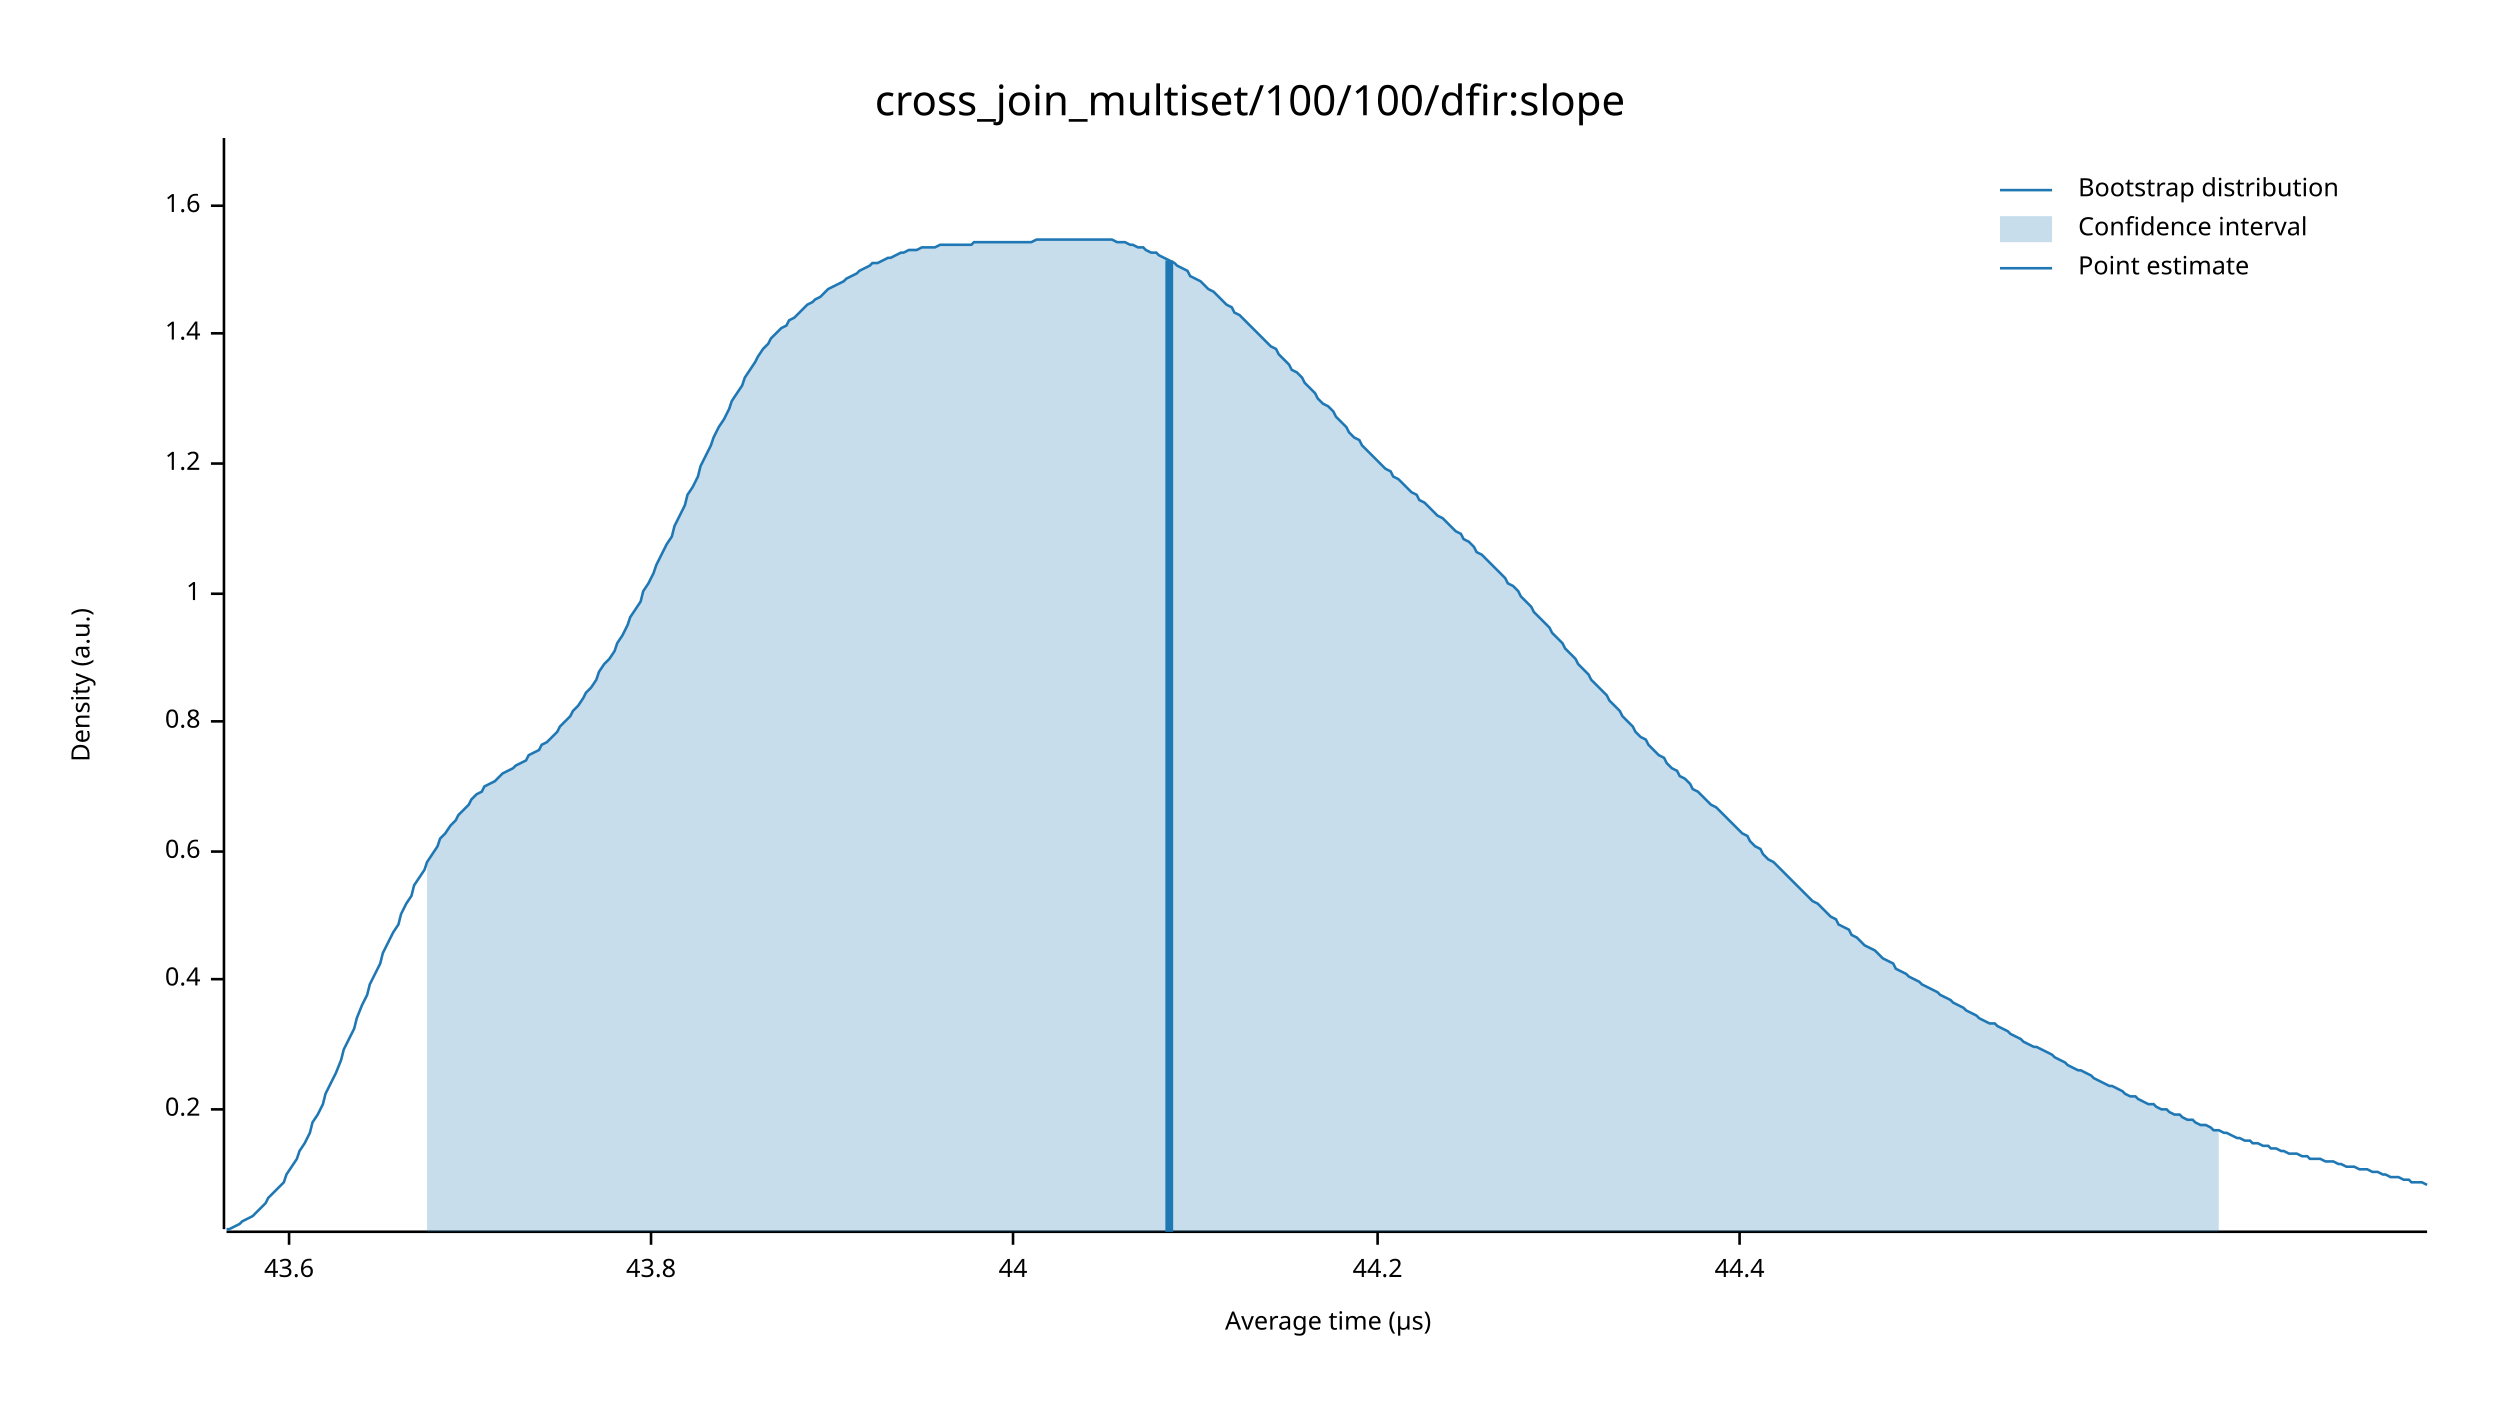
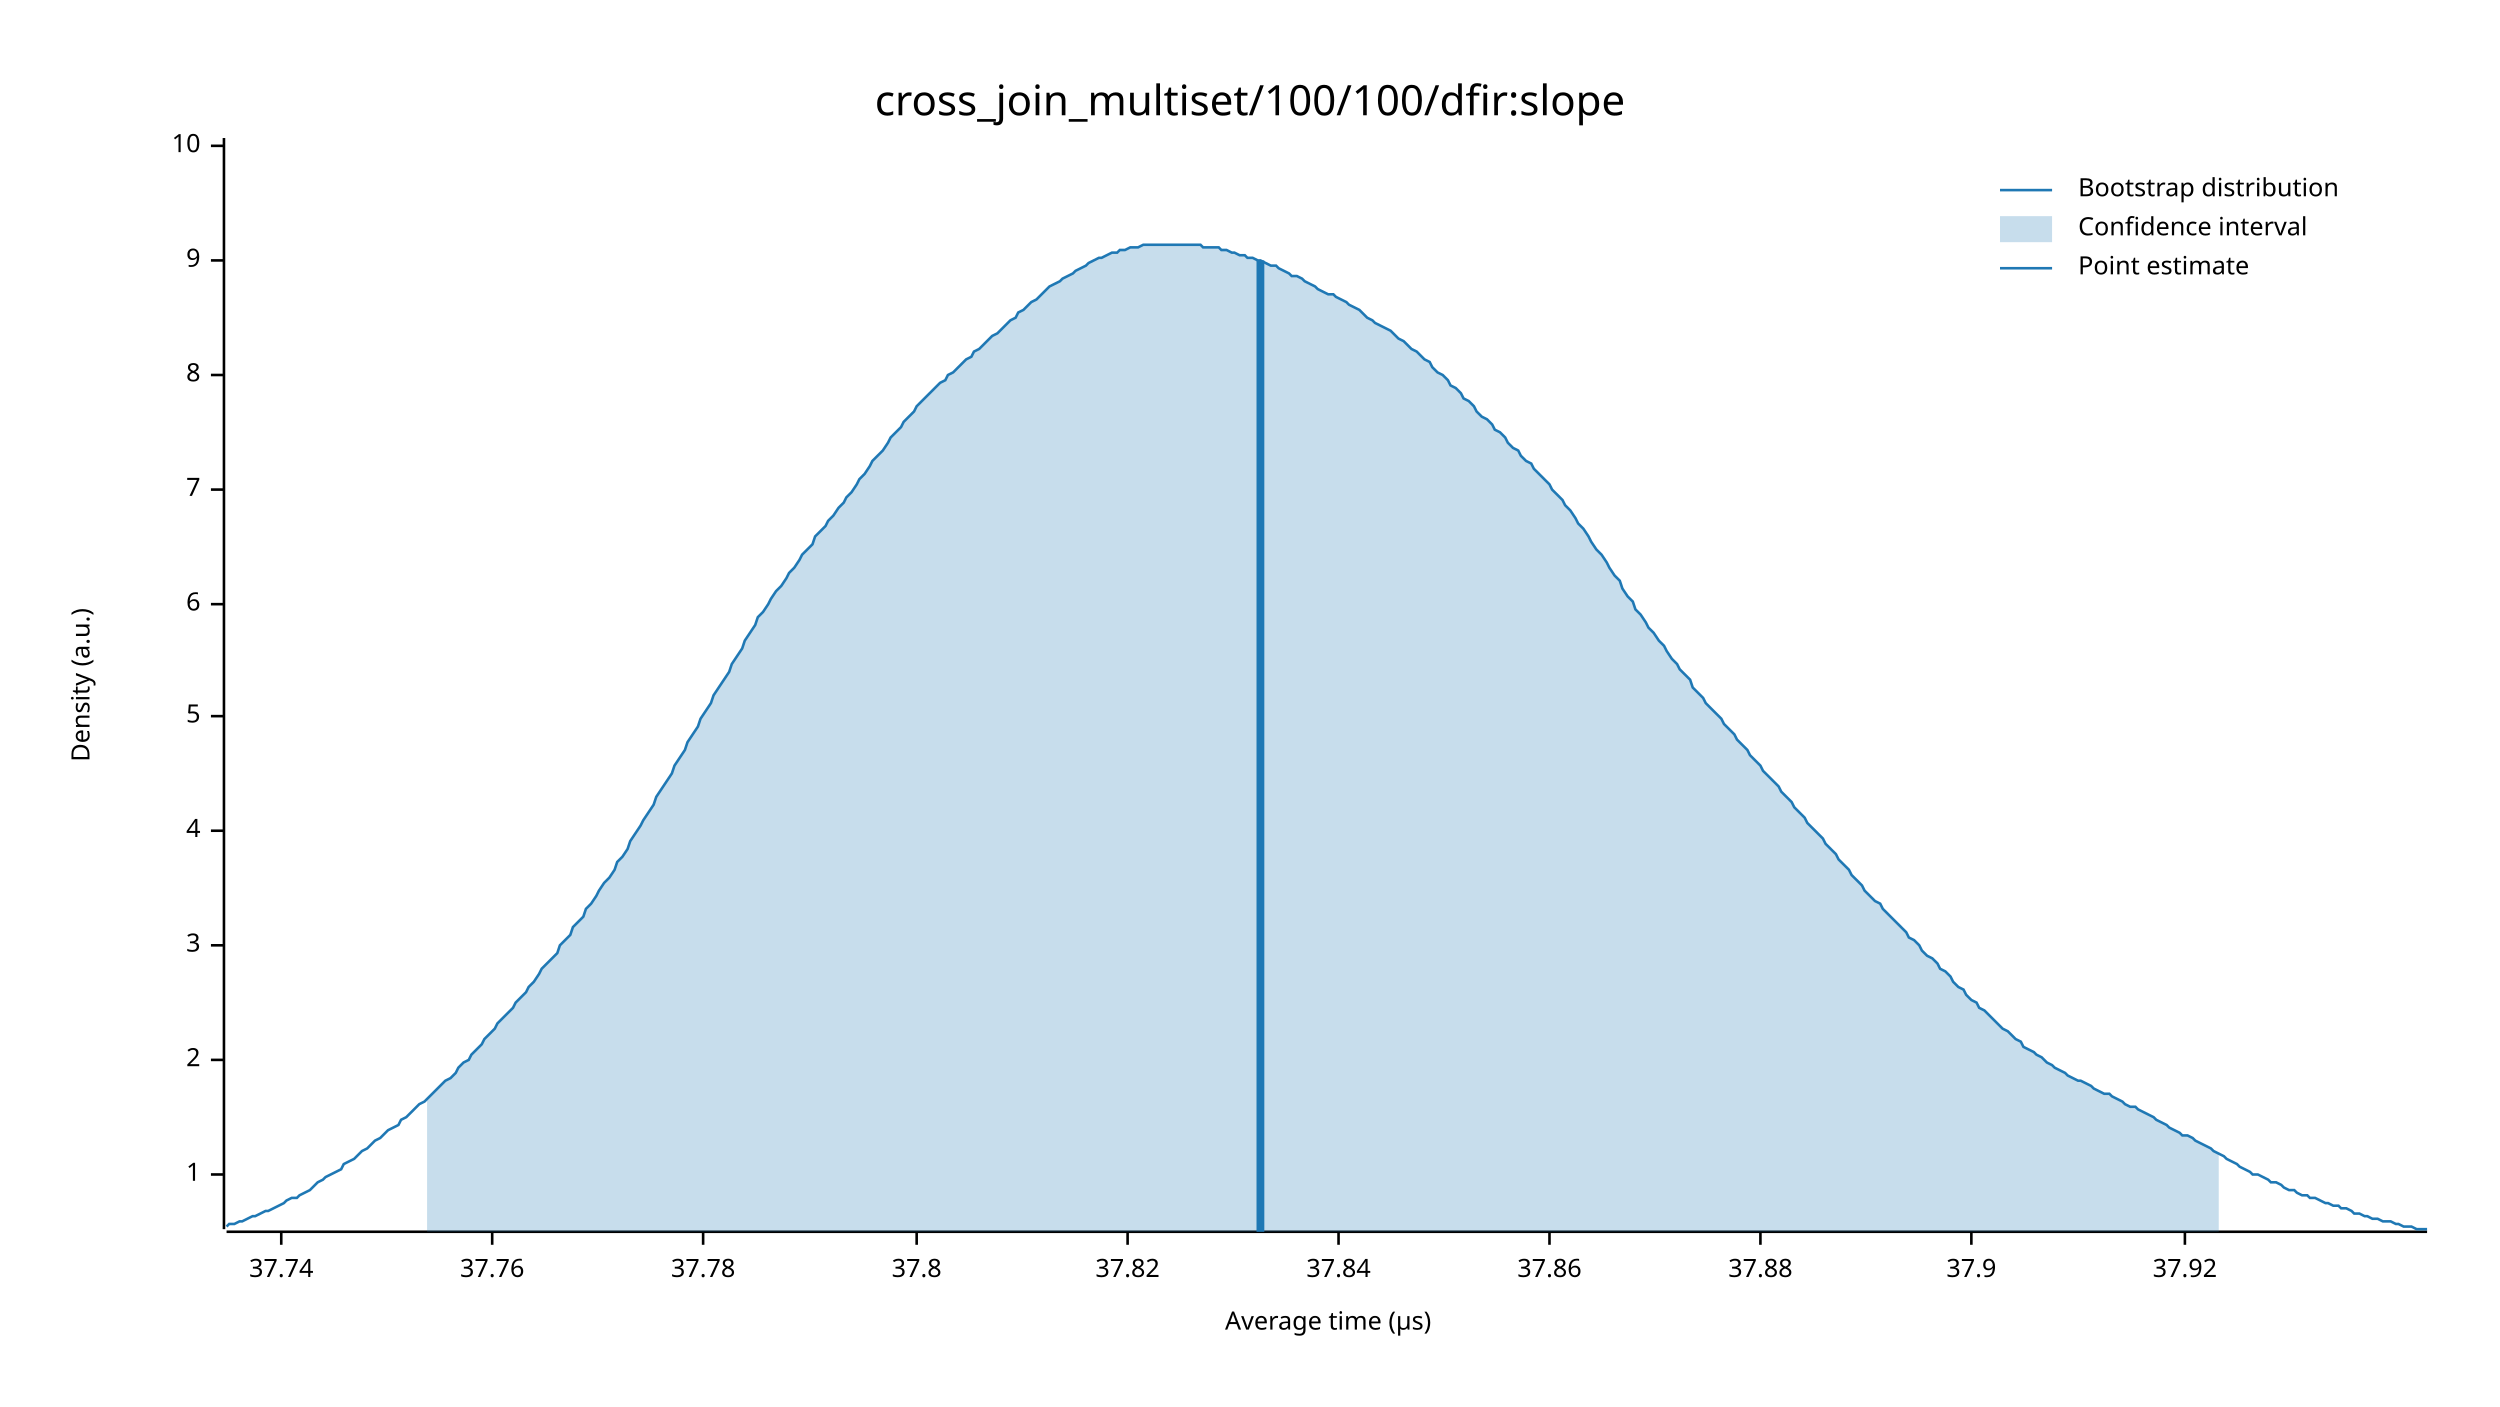
<svg xmlns="http://www.w3.org/2000/svg" width="960" height="540" viewBox="0 0 960 540">
  <text x="480" y="32" dy="0.76em" text-anchor="middle" font-family="sans-serif" font-size="16.129" opacity="1" fill="#000000">
cross_join_multiset/100/100/dfir:slope
</text>
  <text x="27" y="263" dy="0.76em" text-anchor="middle" font-family="sans-serif" font-size="9.677" opacity="1" fill="#000000" transform="rotate(270, 27, 263)">
Density (a.u.)
</text>
  <text x="510" y="513" dy="-0.5ex" text-anchor="middle" font-family="sans-serif" font-size="9.677" opacity="1" fill="#000000">
Average time (µs)
</text>
  <polyline fill="none" opacity="1" stroke="#000000" stroke-width="1" points="86,53 86,472 " />
-   <text x="77" y="426" dy="0.5ex" text-anchor="end" font-family="sans-serif" font-size="9.677" opacity="1" fill="#000000">
- 0.2
- </text>
-   <polyline fill="none" opacity="1" stroke="#000000" stroke-width="1" points="81,426 86,426 " />
-   <text x="77" y="376" dy="0.5ex" text-anchor="end" font-family="sans-serif" font-size="9.677" opacity="1" fill="#000000">
- 0.4
- </text>
-   <polyline fill="none" opacity="1" stroke="#000000" stroke-width="1" points="81,376 86,376 " />
-   <text x="77" y="327" dy="0.5ex" text-anchor="end" font-family="sans-serif" font-size="9.677" opacity="1" fill="#000000">
- 0.6
- </text>
-   <polyline fill="none" opacity="1" stroke="#000000" stroke-width="1" points="81,327 86,327 " />
-   <text x="77" y="277" dy="0.5ex" text-anchor="end" font-family="sans-serif" font-size="9.677" opacity="1" fill="#000000">
- 0.8
- </text>
-   <polyline fill="none" opacity="1" stroke="#000000" stroke-width="1" points="81,277 86,277 " />
-   <text x="77" y="228" dy="0.5ex" text-anchor="end" font-family="sans-serif" font-size="9.677" opacity="1" fill="#000000">
+   <text x="77" y="451" dy="0.5ex" text-anchor="end" font-family="sans-serif" font-size="9.677" opacity="1" fill="#000000">
1
</text>
-   <polyline fill="none" opacity="1" stroke="#000000" stroke-width="1" points="81,228 86,228 " />
-   <text x="77" y="178" dy="0.5ex" text-anchor="end" font-family="sans-serif" font-size="9.677" opacity="1" fill="#000000">
- 1.2
+   <polyline fill="none" opacity="1" stroke="#000000" stroke-width="1" points="81,451 86,451 " />
+   <text x="77" y="407" dy="0.5ex" text-anchor="end" font-family="sans-serif" font-size="9.677" opacity="1" fill="#000000">
+ 2
</text>
-   <polyline fill="none" opacity="1" stroke="#000000" stroke-width="1" points="81,178 86,178 " />
-   <text x="77" y="128" dy="0.5ex" text-anchor="end" font-family="sans-serif" font-size="9.677" opacity="1" fill="#000000">
- 1.4
+   <polyline fill="none" opacity="1" stroke="#000000" stroke-width="1" points="81,407 86,407 " />
+   <text x="77" y="363" dy="0.5ex" text-anchor="end" font-family="sans-serif" font-size="9.677" opacity="1" fill="#000000">
+ 3
</text>
-   <polyline fill="none" opacity="1" stroke="#000000" stroke-width="1" points="81,128 86,128 " />
-   <text x="77" y="79" dy="0.5ex" text-anchor="end" font-family="sans-serif" font-size="9.677" opacity="1" fill="#000000">
- 1.6
+   <polyline fill="none" opacity="1" stroke="#000000" stroke-width="1" points="81,363 86,363 " />
+   <text x="77" y="319" dy="0.5ex" text-anchor="end" font-family="sans-serif" font-size="9.677" opacity="1" fill="#000000">
+ 4
</text>
-   <polyline fill="none" opacity="1" stroke="#000000" stroke-width="1" points="81,79 86,79 " />
+   <polyline fill="none" opacity="1" stroke="#000000" stroke-width="1" points="81,319 86,319 " />
+   <text x="77" y="275" dy="0.5ex" text-anchor="end" font-family="sans-serif" font-size="9.677" opacity="1" fill="#000000">
+ 5
+ </text>
+   <polyline fill="none" opacity="1" stroke="#000000" stroke-width="1" points="81,275 86,275 " />
+   <text x="77" y="232" dy="0.5ex" text-anchor="end" font-family="sans-serif" font-size="9.677" opacity="1" fill="#000000">
+ 6
+ </text>
+   <polyline fill="none" opacity="1" stroke="#000000" stroke-width="1" points="81,232 86,232 " />
+   <text x="77" y="188" dy="0.5ex" text-anchor="end" font-family="sans-serif" font-size="9.677" opacity="1" fill="#000000">
+ 7
+ </text>
+   <polyline fill="none" opacity="1" stroke="#000000" stroke-width="1" points="81,188 86,188 " />
+   <text x="77" y="144" dy="0.5ex" text-anchor="end" font-family="sans-serif" font-size="9.677" opacity="1" fill="#000000">
+ 8
+ </text>
+   <polyline fill="none" opacity="1" stroke="#000000" stroke-width="1" points="81,144 86,144 " />
+   <text x="77" y="100" dy="0.5ex" text-anchor="end" font-family="sans-serif" font-size="9.677" opacity="1" fill="#000000">
+ 9
+ </text>
+   <polyline fill="none" opacity="1" stroke="#000000" stroke-width="1" points="81,100 86,100 " />
+   <text x="77" y="56" dy="0.5ex" text-anchor="end" font-family="sans-serif" font-size="9.677" opacity="1" fill="#000000">
+ 10
+ </text>
+   <polyline fill="none" opacity="1" stroke="#000000" stroke-width="1" points="81,56 86,56 " />
  <polyline fill="none" opacity="1" stroke="#000000" stroke-width="1" points="87,473 932,473 " />
-   <text x="111" y="483" dy="0.76em" text-anchor="middle" font-family="sans-serif" font-size="9.677" opacity="1" fill="#000000">
- 43.6
+   <text x="108" y="483" dy="0.76em" text-anchor="middle" font-family="sans-serif" font-size="9.677" opacity="1" fill="#000000">
+ 37.74
</text>
-   <polyline fill="none" opacity="1" stroke="#000000" stroke-width="1" points="111,473 111,478 " />
-   <text x="250" y="483" dy="0.76em" text-anchor="middle" font-family="sans-serif" font-size="9.677" opacity="1" fill="#000000">
- 43.8
+   <polyline fill="none" opacity="1" stroke="#000000" stroke-width="1" points="108,473 108,478 " />
+   <text x="189" y="483" dy="0.76em" text-anchor="middle" font-family="sans-serif" font-size="9.677" opacity="1" fill="#000000">
+ 37.76
</text>
-   <polyline fill="none" opacity="1" stroke="#000000" stroke-width="1" points="250,473 250,478 " />
-   <text x="389" y="483" dy="0.76em" text-anchor="middle" font-family="sans-serif" font-size="9.677" opacity="1" fill="#000000">
- 44
+   <polyline fill="none" opacity="1" stroke="#000000" stroke-width="1" points="189,473 189,478 " />
+   <text x="270" y="483" dy="0.76em" text-anchor="middle" font-family="sans-serif" font-size="9.677" opacity="1" fill="#000000">
+ 37.78
</text>
-   <polyline fill="none" opacity="1" stroke="#000000" stroke-width="1" points="389,473 389,478 " />
-   <text x="529" y="483" dy="0.76em" text-anchor="middle" font-family="sans-serif" font-size="9.677" opacity="1" fill="#000000">
- 44.2
+   <polyline fill="none" opacity="1" stroke="#000000" stroke-width="1" points="270,473 270,478 " />
+   <text x="352" y="483" dy="0.76em" text-anchor="middle" font-family="sans-serif" font-size="9.677" opacity="1" fill="#000000">
+ 37.8
</text>
-   <polyline fill="none" opacity="1" stroke="#000000" stroke-width="1" points="529,473 529,478 " />
-   <text x="668" y="483" dy="0.76em" text-anchor="middle" font-family="sans-serif" font-size="9.677" opacity="1" fill="#000000">
- 44.4
+   <polyline fill="none" opacity="1" stroke="#000000" stroke-width="1" points="352,473 352,478 " />
+   <text x="433" y="483" dy="0.76em" text-anchor="middle" font-family="sans-serif" font-size="9.677" opacity="1" fill="#000000">
+ 37.82
</text>
-   <polyline fill="none" opacity="1" stroke="#000000" stroke-width="1" points="668,473 668,478 " />
-   <polyline fill="none" opacity="1" stroke="#1F78B4" stroke-width="1" points="87,472 88,472 90,471 92,470 93,469 95,468 97,467 98,466 100,464 102,462 103,460 105,458 107,456 109,454 110,451 112,448 114,445 115,442 117,439 119,435 120,431 122,428 124,424 125,420 127,416 129,412 131,407 132,403 134,399 136,395 137,391 139,386 141,382 142,378 144,374 146,370 147,366 149,362 151,358 153,355 154,351 156,347 158,344 159,340 161,337 163,334 164,331 166,328 168,325 169,322 171,320 173,317 175,315 176,313 178,311 180,309 181,307 183,305 185,304 186,302 188,301 190,300 191,299 193,297 195,296 197,295 198,294 200,293 202,292 203,290 205,289 207,288 208,286 210,285 212,283 214,281 215,279 217,277 219,275 220,273 222,271 224,268 225,266 227,264 229,261 230,258 232,255 234,253 236,250 237,247 239,244 241,240 242,237 244,234 246,231 247,227 249,224 251,220 252,217 254,213 256,209 258,206 259,202 261,198 263,194 264,190 266,187 268,183 269,179 271,175 273,171 274,168 276,164 278,161 280,157 281,154 283,151 285,148 286,145 288,142 290,139 291,137 293,134 295,132 296,130 298,128 300,126 302,125 303,123 305,122 307,120 308,119 310,117 312,116 313,115 315,114 317,112 318,111 320,110 322,109 324,108 325,107 327,106 329,105 330,104 332,103 334,102 335,101 337,101 339,100 341,99 342,99 344,98 346,97 347,97 349,96 351,96 352,96 354,95 356,95 357,95 359,95 361,94 363,94 364,94 366,94 368,94 369,94 371,94 373,94 374,93 376,93 378,93 379,93 381,93 383,93 385,93 386,93 388,93 390,93 391,93 393,93 395,93 396,93 398,92 400,92 401,92 403,92 405,92 407,92 408,92 410,92 412,92 413,92 415,92 417,92 418,92 420,92 422,92 423,92 425,92 427,92 429,93 430,93 432,93 434,94 435,94 437,95 439,95 440,96 442,97 444,97 445,98 447,99 449,100 451,101 452,102 454,103 456,104 457,106 459,107 461,108 462,109 464,111 466,112 468,114 469,115 471,117 473,118 474,120 476,121 478,123 479,124 481,126 483,128 484,129 486,131 488,133 490,134 491,136 493,138 495,140 496,142 498,143 500,145 501,147 503,149 505,151 506,153 508,155 510,156 512,158 513,160 515,162 517,164 518,166 520,168 522,169 523,171 525,173 527,175 528,176 530,178 532,180 534,181 535,183 537,184 539,186 540,187 542,189 544,190 545,192 547,193 549,195 550,196 552,198 554,199 556,201 557,202 559,204 561,205 562,207 564,208 566,210 567,212 569,213 571,215 573,217 574,218 576,220 578,222 579,224 581,225 583,227 584,229 586,231 588,233 589,235 591,237 593,239 595,241 596,243 598,245 600,247 601,249 603,251 605,253 606,255 608,257 610,259 611,261 613,263 615,265 617,267 618,269 620,271 622,273 623,275 625,277 627,279 628,281 630,283 632,284 633,286 635,288 637,290 639,291 640,293 642,295 644,296 645,298 647,299 649,301 650,303 652,304 654,306 655,307 657,309 659,310 661,312 662,313 664,315 666,317 667,318 669,320 671,321 672,323 674,325 676,326 677,328 679,330 681,331 683,333 684,334 686,336 688,338 689,339 691,341 693,343 694,344 696,346 698,347 700,349 701,350 703,352 705,353 706,355 708,356 710,357 711,359 713,360 715,362 716,363 718,364 720,365 722,367 723,368 725,369 727,370 728,372 730,373 732,374 733,375 735,376 737,377 738,378 740,379 742,380 744,381 745,382 747,383 749,384 750,385 752,386 754,387 755,388 757,389 759,390 760,391 762,392 764,393 766,393 767,394 769,395 771,396 772,397 774,398 776,399 777,400 779,401 781,402 782,402 784,403 786,404 788,405 789,406 791,407 793,408 794,409 796,410 798,411 799,411 801,412 803,413 804,414 806,415 808,416 810,417 811,417 813,418 815,419 816,420 818,421 820,421 821,422 823,423 825,424 827,424 828,425 830,426 832,426 833,427 835,428 837,428 838,429 840,430 842,430 843,431 845,432 847,432 849,433 850,434 852,434 854,435 855,435 857,436 859,437 860,437 862,438 864,438 865,439 867,439 869,440 871,440 872,441 874,441 876,442 877,442 879,443 881,443 882,443 884,444 886,444 887,445 889,445 891,445 893,446 894,446 896,446 898,447 899,447 901,448 903,448 904,448 906,449 908,449 909,449 911,450 913,450 915,451 916,451 918,452 920,452 921,452 923,453 925,453 926,454 928,454 930,454 932,455 " />
-   <polygon opacity="0.25" fill="#1F78B4" points="164,331 166,328 168,325 169,322 171,320 173,317 175,315 176,313 178,311 180,309 181,307 183,305 185,304 186,302 188,301 190,300 191,299 193,297 195,296 197,295 198,294 200,293 202,292 203,290 205,289 207,288 208,286 210,285 212,283 214,281 215,279 217,277 219,275 220,273 222,271 224,268 225,266 227,264 229,261 230,258 232,255 234,253 236,250 237,247 239,244 241,240 242,237 244,234 246,231 247,227 249,224 251,220 252,217 254,213 256,209 258,206 259,202 261,198 263,194 264,190 266,187 268,183 269,179 271,175 273,171 274,168 276,164 278,161 280,157 281,154 283,151 285,148 286,145 288,142 290,139 291,137 293,134 295,132 296,130 298,128 300,126 302,125 303,123 305,122 307,120 308,119 310,117 312,116 313,115 315,114 317,112 318,111 320,110 322,109 324,108 325,107 327,106 329,105 330,104 332,103 334,102 335,101 337,101 339,100 341,99 342,99 344,98 346,97 347,97 349,96 351,96 352,96 354,95 356,95 357,95 359,95 361,94 363,94 364,94 366,94 368,94 369,94 371,94 373,94 374,93 376,93 378,93 379,93 381,93 383,93 385,93 386,93 388,93 390,93 391,93 393,93 395,93 396,93 398,92 400,92 401,92 403,92 405,92 407,92 408,92 410,92 412,92 413,92 415,92 417,92 418,92 420,92 422,92 423,92 425,92 427,92 429,93 430,93 432,93 434,94 435,94 437,95 439,95 440,96 442,97 444,97 445,98 447,99 449,100 451,101 452,102 454,103 456,104 457,106 459,107 461,108 462,109 464,111 466,112 468,114 469,115 471,117 473,118 474,120 476,121 478,123 479,124 481,126 483,128 484,129 486,131 488,133 490,134 491,136 493,138 495,140 496,142 498,143 500,145 501,147 503,149 505,151 506,153 508,155 510,156 512,158 513,160 515,162 517,164 518,166 520,168 522,169 523,171 525,173 527,175 528,176 530,178 532,180 534,181 535,183 537,184 539,186 540,187 542,189 544,190 545,192 547,193 549,195 550,196 552,198 554,199 556,201 557,202 559,204 561,205 562,207 564,208 566,210 567,212 569,213 571,215 573,217 574,218 576,220 578,222 579,224 581,225 583,227 584,229 586,231 588,233 589,235 591,237 593,239 595,241 596,243 598,245 600,247 601,249 603,251 605,253 606,255 608,257 610,259 611,261 613,263 615,265 617,267 618,269 620,271 622,273 623,275 625,277 627,279 628,281 630,283 632,284 633,286 635,288 637,290 639,291 640,293 642,295 644,296 645,298 647,299 649,301 650,303 652,304 654,306 655,307 657,309 659,310 661,312 662,313 664,315 666,317 667,318 669,320 671,321 672,323 674,325 676,326 677,328 679,330 681,331 683,333 684,334 686,336 688,338 689,339 691,341 693,343 694,344 696,346 698,347 700,349 701,350 703,352 705,353 706,355 708,356 710,357 711,359 713,360 715,362 716,363 718,364 720,365 722,367 723,368 725,369 727,370 728,372 730,373 732,374 733,375 735,376 737,377 738,378 740,379 742,380 744,381 745,382 747,383 749,384 750,385 752,386 754,387 755,388 757,389 759,390 760,391 762,392 764,393 766,393 767,394 769,395 771,396 772,397 774,398 776,399 777,400 779,401 781,402 782,402 784,403 786,404 788,405 789,406 791,407 793,408 794,409 796,410 798,411 799,411 801,412 803,413 804,414 806,415 808,416 810,417 811,417 813,418 815,419 816,420 818,421 820,421 821,422 823,423 825,424 827,424 828,425 830,426 832,426 833,427 835,428 837,428 838,429 840,430 842,430 843,431 845,432 847,432 849,433 850,434 852,434 852,473 164,473 " />
-   <polyline fill="none" opacity="1" stroke="#1F78B4" stroke-width="3" points="449,473 449,100 " />
+   <polyline fill="none" opacity="1" stroke="#000000" stroke-width="1" points="433,473 433,478 " />
+   <text x="514" y="483" dy="0.76em" text-anchor="middle" font-family="sans-serif" font-size="9.677" opacity="1" fill="#000000">
+ 37.84
+ </text>
+   <polyline fill="none" opacity="1" stroke="#000000" stroke-width="1" points="514,473 514,478 " />
+   <text x="595" y="483" dy="0.76em" text-anchor="middle" font-family="sans-serif" font-size="9.677" opacity="1" fill="#000000">
+ 37.86
+ </text>
+   <polyline fill="none" opacity="1" stroke="#000000" stroke-width="1" points="595,473 595,478 " />
+   <text x="676" y="483" dy="0.76em" text-anchor="middle" font-family="sans-serif" font-size="9.677" opacity="1" fill="#000000">
+ 37.88
+ </text>
+   <polyline fill="none" opacity="1" stroke="#000000" stroke-width="1" points="676,473 676,478 " />
+   <text x="757" y="483" dy="0.76em" text-anchor="middle" font-family="sans-serif" font-size="9.677" opacity="1" fill="#000000">
+ 37.9
+ </text>
+   <polyline fill="none" opacity="1" stroke="#000000" stroke-width="1" points="757,473 757,478 " />
+   <text x="839" y="483" dy="0.76em" text-anchor="middle" font-family="sans-serif" font-size="9.677" opacity="1" fill="#000000">
+ 37.92
+ </text>
+   <polyline fill="none" opacity="1" stroke="#000000" stroke-width="1" points="839,473 839,478 " />
+   <polyline fill="none" opacity="1" stroke="#1F78B4" stroke-width="1" points="87,471 88,470 90,470 92,469 93,469 95,468 97,467 98,467 100,466 102,465 103,465 105,464 107,463 109,462 110,461 112,460 114,460 115,459 117,458 119,457 120,456 122,454 124,453 125,452 127,451 129,450 131,449 132,447 134,446 136,445 137,444 139,442 141,441 142,440 144,438 146,437 147,436 149,434 151,433 153,432 154,430 156,429 158,427 159,426 161,424 163,423 164,422 166,420 168,418 169,417 171,415 173,414 175,412 176,410 178,408 180,407 181,405 183,403 185,401 186,399 188,397 190,395 191,393 193,391 195,389 197,387 198,385 200,383 202,381 203,379 205,377 207,374 208,372 210,370 212,368 214,366 215,363 217,361 219,359 220,356 222,354 224,352 225,349 227,347 229,344 230,342 232,339 234,337 236,334 237,331 239,329 241,326 242,323 244,320 246,317 247,315 249,312 251,309 252,306 254,303 256,300 258,297 259,294 261,291 263,288 264,285 266,282 268,279 269,276 271,273 273,270 274,267 276,264 278,261 280,258 281,255 283,252 285,249 286,246 288,243 290,240 291,237 293,235 295,232 296,230 298,227 300,225 302,222 303,220 305,218 307,215 308,213 310,211 312,209 313,206 315,204 317,202 318,200 320,198 322,195 324,193 325,191 327,189 329,186 330,184 332,182 334,179 335,177 337,175 339,173 341,170 342,168 344,166 346,164 347,162 349,160 351,158 352,156 354,154 356,152 357,151 359,149 361,147 363,146 364,144 366,143 368,141 369,140 371,138 373,137 374,135 376,134 378,132 379,131 381,129 383,128 385,126 386,125 388,123 390,122 391,120 393,119 395,117 396,116 398,115 400,113 401,112 403,110 405,109 407,108 408,107 410,106 412,105 413,104 415,103 417,102 418,101 420,100 422,99 423,99 425,98 427,97 429,97 430,96 432,96 434,95 435,95 437,95 439,94 440,94 442,94 444,94 445,94 447,94 449,94 451,94 452,94 454,94 456,94 457,94 459,94 461,94 462,95 464,95 466,95 468,95 469,96 471,96 473,97 474,97 476,98 478,98 479,99 481,99 483,100 484,100 486,101 488,102 490,102 491,103 493,104 495,105 496,106 498,106 500,107 501,108 503,109 505,110 506,111 508,112 510,113 512,113 513,114 515,115 517,116 518,117 520,118 522,119 523,120 525,122 527,123 528,124 530,125 532,126 534,127 535,128 537,130 539,131 540,132 542,134 544,135 545,136 547,138 549,139 550,141 552,143 554,144 556,146 557,148 559,149 561,151 562,153 564,154 566,156 567,158 569,160 571,161 573,163 574,165 576,166 578,168 579,170 581,172 583,173 584,175 586,177 588,178 589,180 591,182 593,184 595,186 596,188 598,190 600,192 601,194 603,196 605,199 606,201 608,203 610,206 611,208 613,211 615,213 617,216 618,218 620,221 622,223 623,226 625,229 627,231 628,234 630,236 632,239 633,241 635,243 637,246 639,248 640,250 642,253 644,255 645,257 647,259 649,261 650,264 652,266 654,268 655,270 657,272 659,274 661,276 662,278 664,280 666,282 667,284 669,286 671,288 672,290 674,292 676,294 677,296 679,298 681,300 683,302 684,304 686,306 688,308 689,310 691,312 693,314 694,316 696,318 698,320 700,322 701,324 703,326 705,328 706,330 708,332 710,334 711,336 713,338 715,340 716,342 718,344 720,346 722,347 723,349 725,351 727,353 728,354 730,356 732,358 733,360 735,361 737,363 738,365 740,367 742,368 744,370 745,372 747,373 749,375 750,377 752,379 754,380 755,382 757,384 759,385 760,387 762,388 764,390 766,392 767,393 769,395 771,396 772,397 774,399 776,400 777,402 779,403 781,404 782,405 784,406 786,408 788,409 789,410 791,411 793,412 794,413 796,414 798,415 799,415 801,416 803,417 804,418 806,419 808,420 810,420 811,421 813,422 815,423 816,424 818,425 820,425 821,426 823,427 825,428 827,429 828,430 830,431 832,432 833,433 835,434 837,435 838,436 840,436 842,437 843,438 845,439 847,440 849,441 850,442 852,443 854,444 855,445 857,446 859,447 860,448 862,449 864,450 865,451 867,451 869,452 871,453 872,454 874,454 876,455 877,456 879,457 881,457 882,458 884,459 886,459 887,460 889,460 891,461 893,462 894,462 896,463 898,463 899,464 901,464 903,465 904,466 906,466 908,467 909,467 911,468 913,468 915,469 916,469 918,469 920,470 921,470 923,471 925,471 926,471 928,472 930,472 932,472 " />
+   <polygon opacity="0.25" fill="#1F78B4" points="164,422 166,420 168,418 169,417 171,415 173,414 175,412 176,410 178,408 180,407 181,405 183,403 185,401 186,399 188,397 190,395 191,393 193,391 195,389 197,387 198,385 200,383 202,381 203,379 205,377 207,374 208,372 210,370 212,368 214,366 215,363 217,361 219,359 220,356 222,354 224,352 225,349 227,347 229,344 230,342 232,339 234,337 236,334 237,331 239,329 241,326 242,323 244,320 246,317 247,315 249,312 251,309 252,306 254,303 256,300 258,297 259,294 261,291 263,288 264,285 266,282 268,279 269,276 271,273 273,270 274,267 276,264 278,261 280,258 281,255 283,252 285,249 286,246 288,243 290,240 291,237 293,235 295,232 296,230 298,227 300,225 302,222 303,220 305,218 307,215 308,213 310,211 312,209 313,206 315,204 317,202 318,200 320,198 322,195 324,193 325,191 327,189 329,186 330,184 332,182 334,179 335,177 337,175 339,173 341,170 342,168 344,166 346,164 347,162 349,160 351,158 352,156 354,154 356,152 357,151 359,149 361,147 363,146 364,144 366,143 368,141 369,140 371,138 373,137 374,135 376,134 378,132 379,131 381,129 383,128 385,126 386,125 388,123 390,122 391,120 393,119 395,117 396,116 398,115 400,113 401,112 403,110 405,109 407,108 408,107 410,106 412,105 413,104 415,103 417,102 418,101 420,100 422,99 423,99 425,98 427,97 429,97 430,96 432,96 434,95 435,95 437,95 439,94 440,94 442,94 444,94 445,94 447,94 449,94 451,94 452,94 454,94 456,94 457,94 459,94 461,94 462,95 464,95 466,95 468,95 469,96 471,96 473,97 474,97 476,98 478,98 479,99 481,99 483,100 484,100 486,101 488,102 490,102 491,103 493,104 495,105 496,106 498,106 500,107 501,108 503,109 505,110 506,111 508,112 510,113 512,113 513,114 515,115 517,116 518,117 520,118 522,119 523,120 525,122 527,123 528,124 530,125 532,126 534,127 535,128 537,130 539,131 540,132 542,134 544,135 545,136 547,138 549,139 550,141 552,143 554,144 556,146 557,148 559,149 561,151 562,153 564,154 566,156 567,158 569,160 571,161 573,163 574,165 576,166 578,168 579,170 581,172 583,173 584,175 586,177 588,178 589,180 591,182 593,184 595,186 596,188 598,190 600,192 601,194 603,196 605,199 606,201 608,203 610,206 611,208 613,211 615,213 617,216 618,218 620,221 622,223 623,226 625,229 627,231 628,234 630,236 632,239 633,241 635,243 637,246 639,248 640,250 642,253 644,255 645,257 647,259 649,261 650,264 652,266 654,268 655,270 657,272 659,274 661,276 662,278 664,280 666,282 667,284 669,286 671,288 672,290 674,292 676,294 677,296 679,298 681,300 683,302 684,304 686,306 688,308 689,310 691,312 693,314 694,316 696,318 698,320 700,322 701,324 703,326 705,328 706,330 708,332 710,334 711,336 713,338 715,340 716,342 718,344 720,346 722,347 723,349 725,351 727,353 728,354 730,356 732,358 733,360 735,361 737,363 738,365 740,367 742,368 744,370 745,372 747,373 749,375 750,377 752,379 754,380 755,382 757,384 759,385 760,387 762,388 764,390 766,392 767,393 769,395 771,396 772,397 774,399 776,400 777,402 779,403 781,404 782,405 784,406 786,408 788,409 789,410 791,411 793,412 794,413 796,414 798,415 799,415 801,416 803,417 804,418 806,419 808,420 810,420 811,421 813,422 815,423 816,424 818,425 820,425 821,426 823,427 825,428 827,429 828,430 830,431 832,432 833,433 835,434 837,435 838,436 840,436 842,437 843,438 845,439 847,440 849,441 850,442 852,443 852,473 164,473 " />
+   <polyline fill="none" opacity="1" stroke="#1F78B4" stroke-width="3" points="484,473 484,100 " />
  <text x="798" y="68" dy="0.76em" text-anchor="start" font-family="sans-serif" font-size="9.677" opacity="1" fill="#000000">
Bootstrap distribution
</text>
  <text x="798" y="83" dy="0.76em" text-anchor="start" font-family="sans-serif" font-size="9.677" opacity="1" fill="#000000">
Confidence interval
</text>
  <text x="798" y="98" dy="0.76em" text-anchor="start" font-family="sans-serif" font-size="9.677" opacity="1" fill="#000000">
Point estimate
</text>
  <polyline fill="none" opacity="1" stroke="#1F78B4" stroke-width="1" points="768,73 788,73 " />
  <rect x="768" y="83" width="20" height="10" opacity="0.25" fill="#1F78B4" stroke="none" />
  <polyline fill="none" opacity="1" stroke="#1F78B4" stroke-width="1" points="768,103 788,103 " />
</svg>
